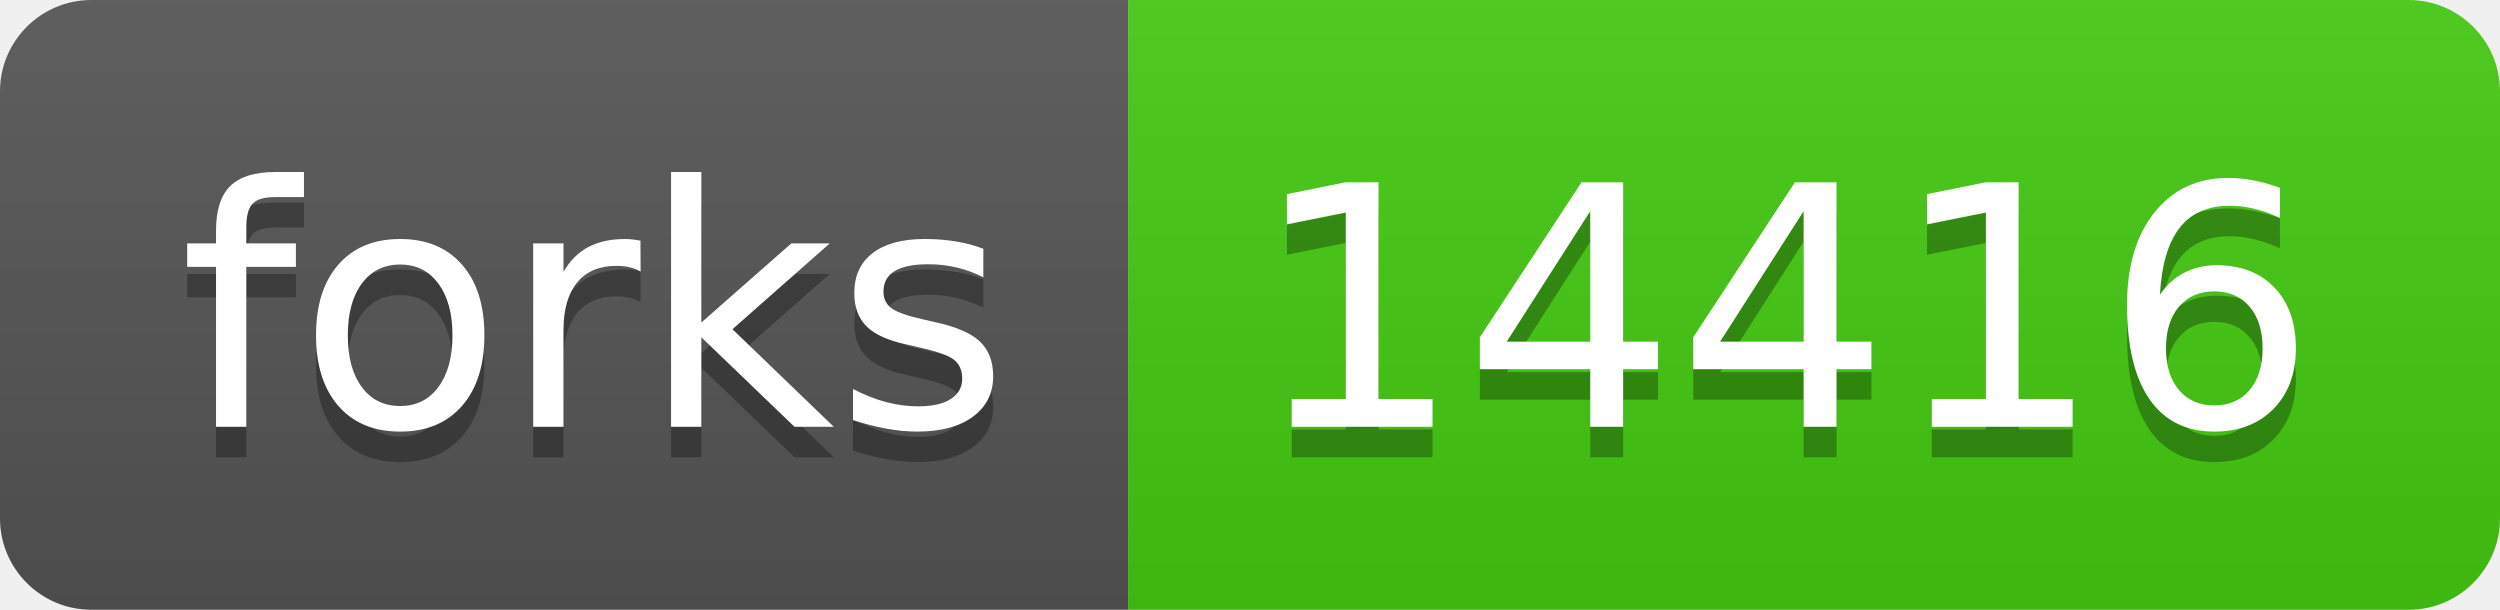
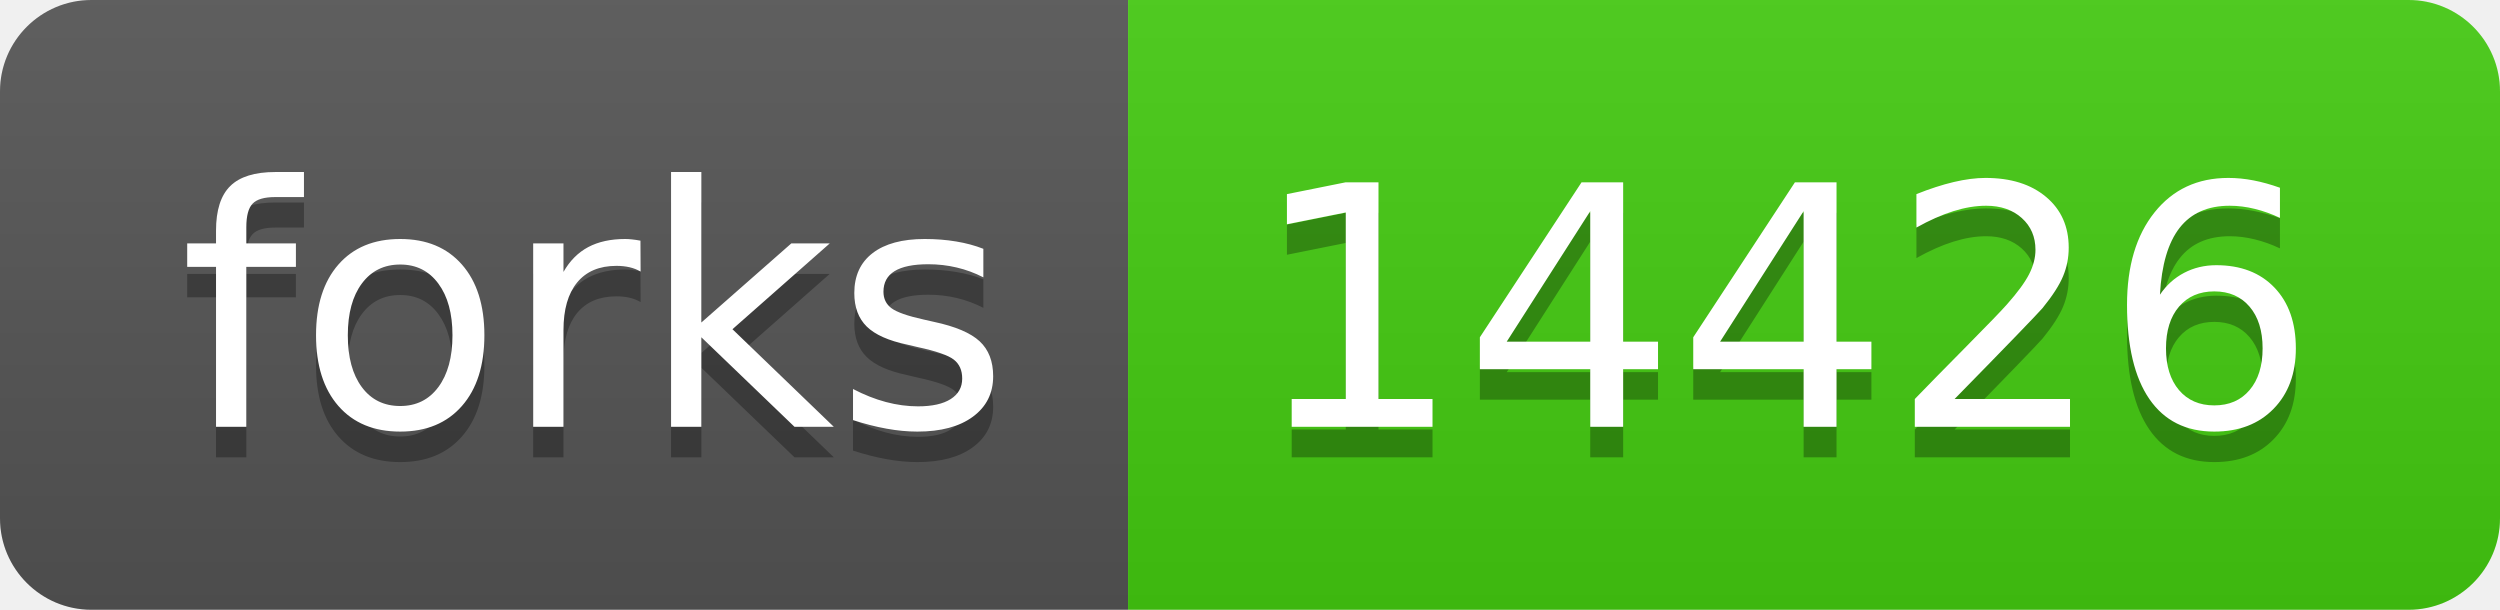
- <svg xmlns="http://www.w3.org/2000/svg" width="82" height="20" role="img" aria-label="forks: 14416">
+ <svg xmlns="http://www.w3.org/2000/svg" width="82" height="20" role="img" aria-label="forks: 14426">
  <linearGradient id="s" x2="0" y2="100%">
    <stop offset="0" stop-color="#bbb" stop-opacity=".1" />
    <stop offset="1" stop-opacity=".1" />
  </linearGradient>
  <clipPath id="r">
    <rect width="82" height="20" rx="3" fill="#fff" />
  </clipPath>
  <g clip-path="url(#r)">
    <rect width="37" height="20" fill="#555" />
    <rect x="37" width="45" height="20" fill="#4c1" />
    <rect width="82" height="20" fill="url(#s)" />
  </g>
  <g fill="#fff" text-anchor="middle" font-family="Verdana,Geneva,DejaVu Sans,sans-serif" text-rendering="geometricPrecision" font-size="110">
    <text aria-hidden="true" x="195" y="150" fill="#010101" fill-opacity=".3" transform="scale(.1)" textLength="270">forks</text>
    <text x="195" y="140" transform="scale(.1)" fill="#fff" textLength="270">forks</text>
-     <text aria-hidden="true" x="585" y="150" fill="#010101" fill-opacity=".3" transform="scale(.1)" textLength="350">14416</text>
-     <text x="585" y="140" transform="scale(.1)" fill="#fff" textLength="350">14416</text>
+     <text aria-hidden="true" x="585" y="150" fill="#010101" fill-opacity=".3" transform="scale(.1)" textLength="350">14426</text>
+     <text x="585" y="140" transform="scale(.1)" fill="#fff" textLength="350">14426</text>
  </g>
</svg>
